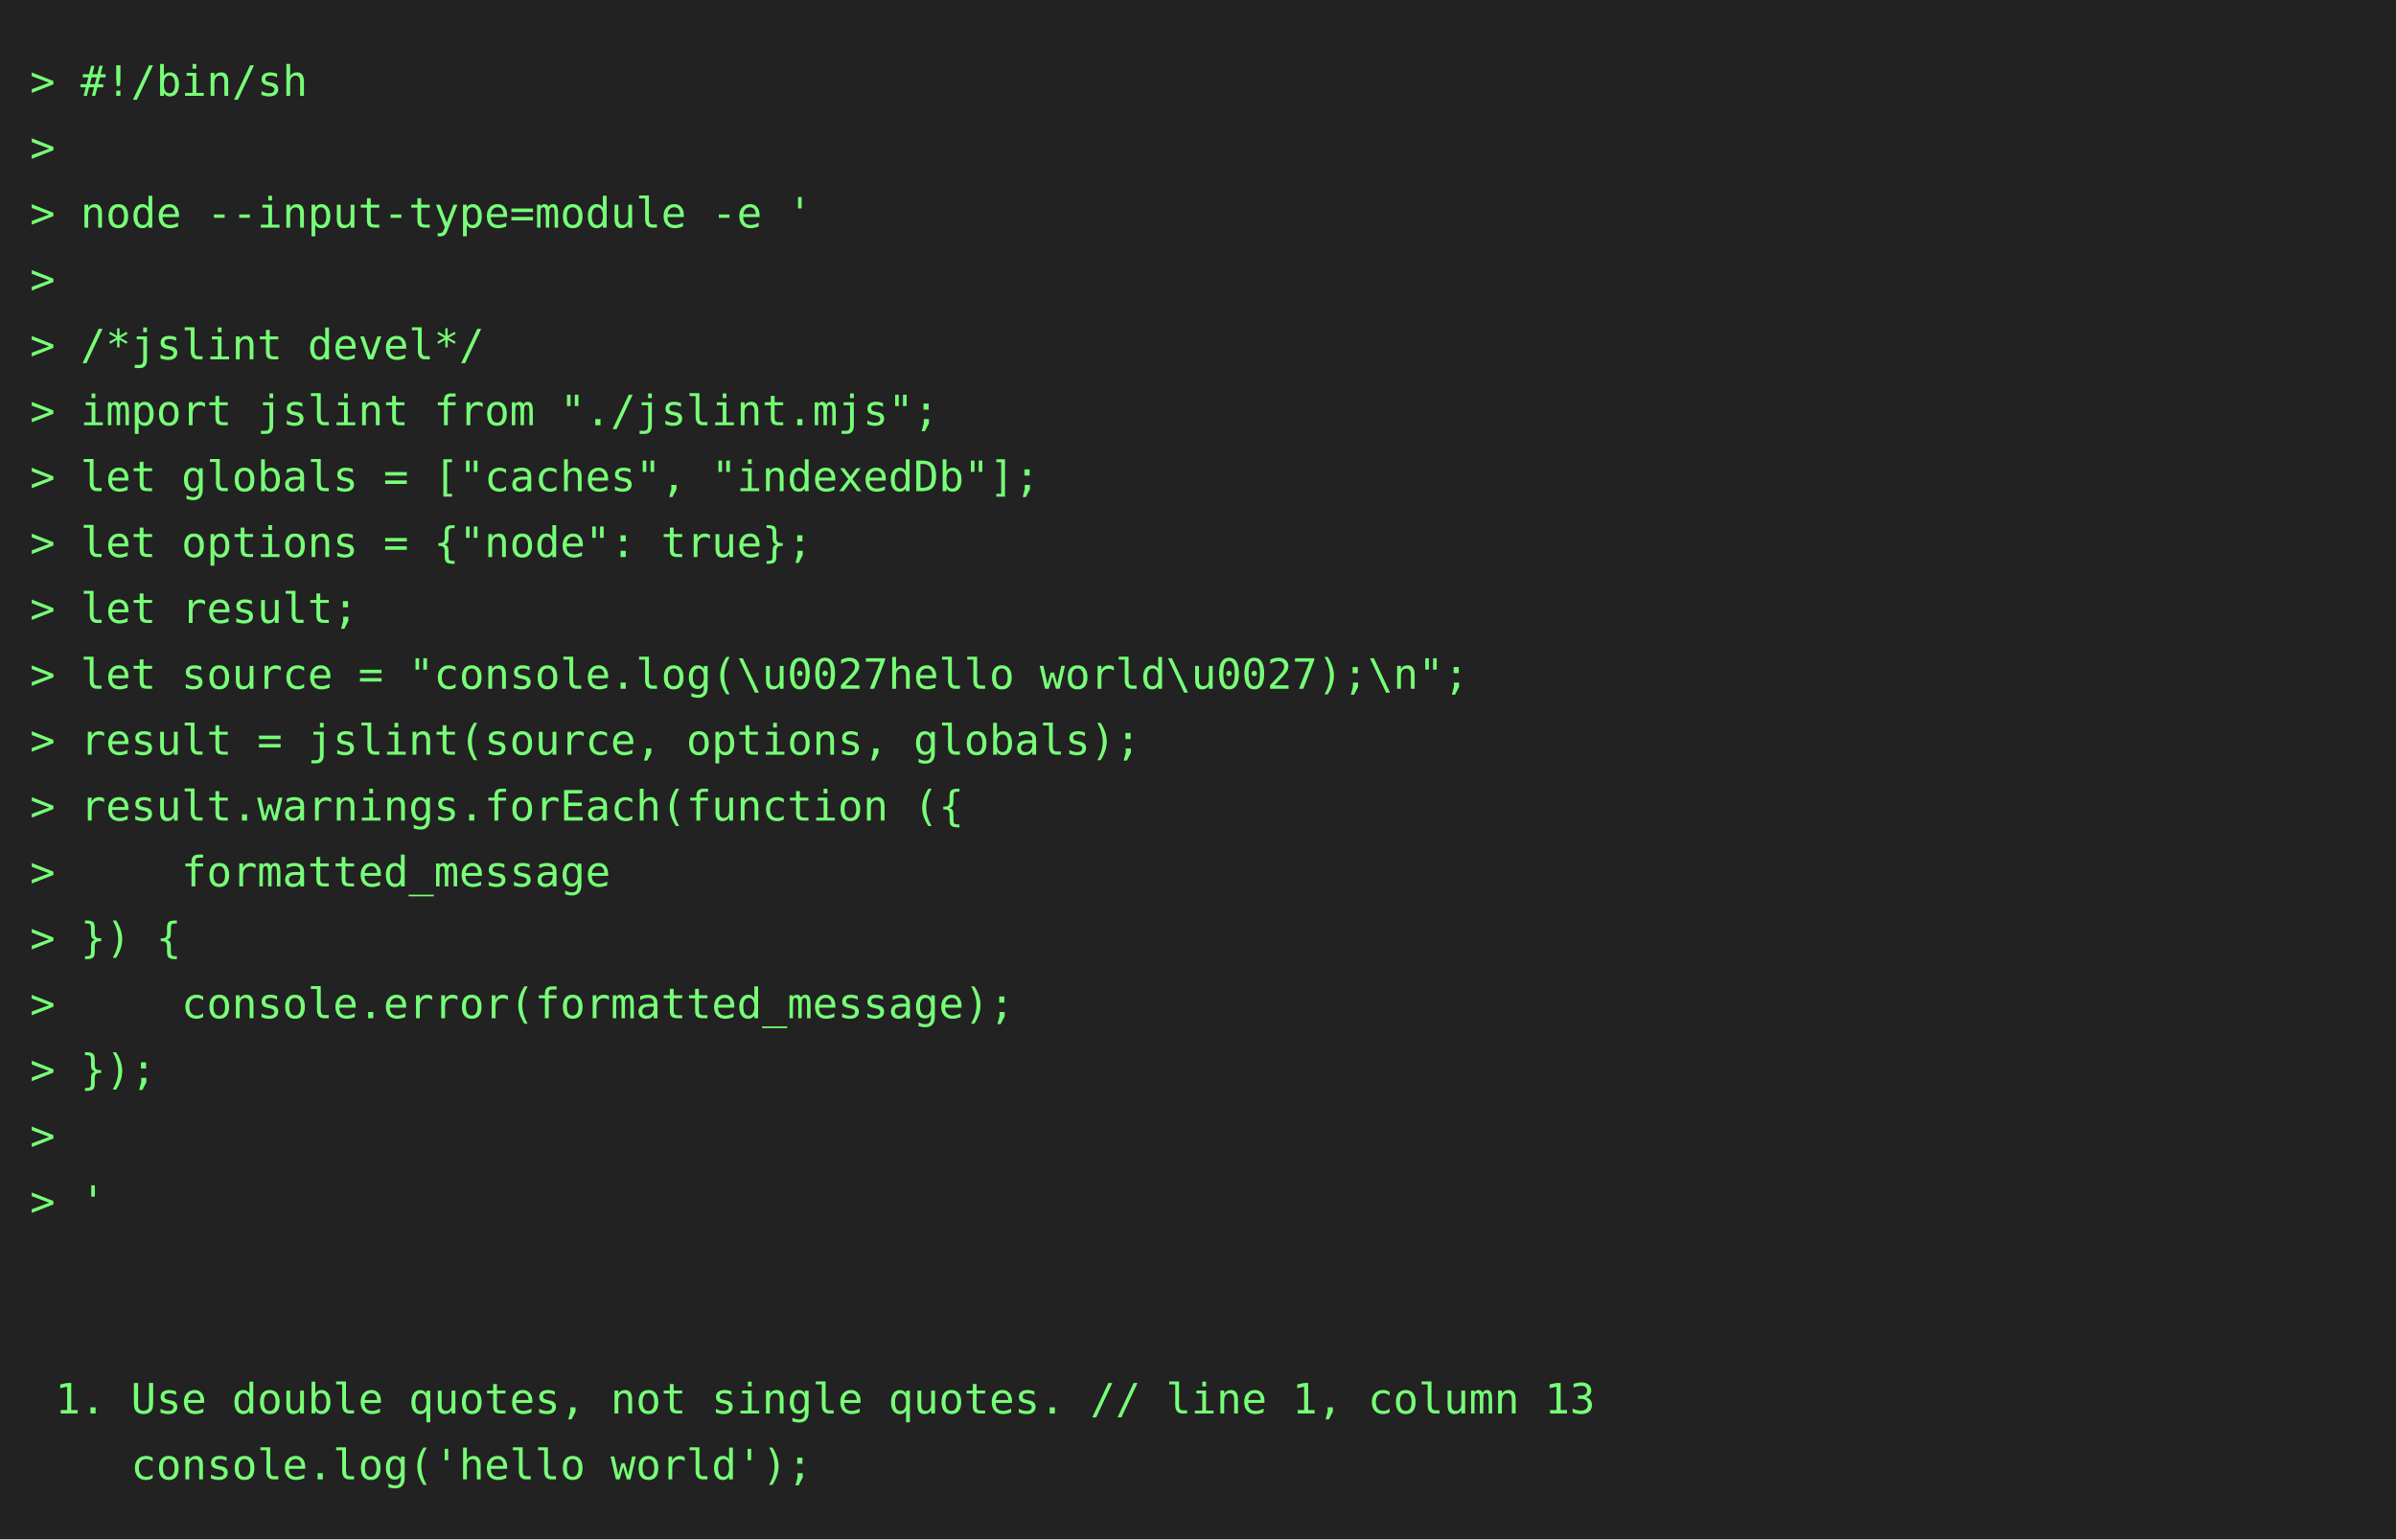
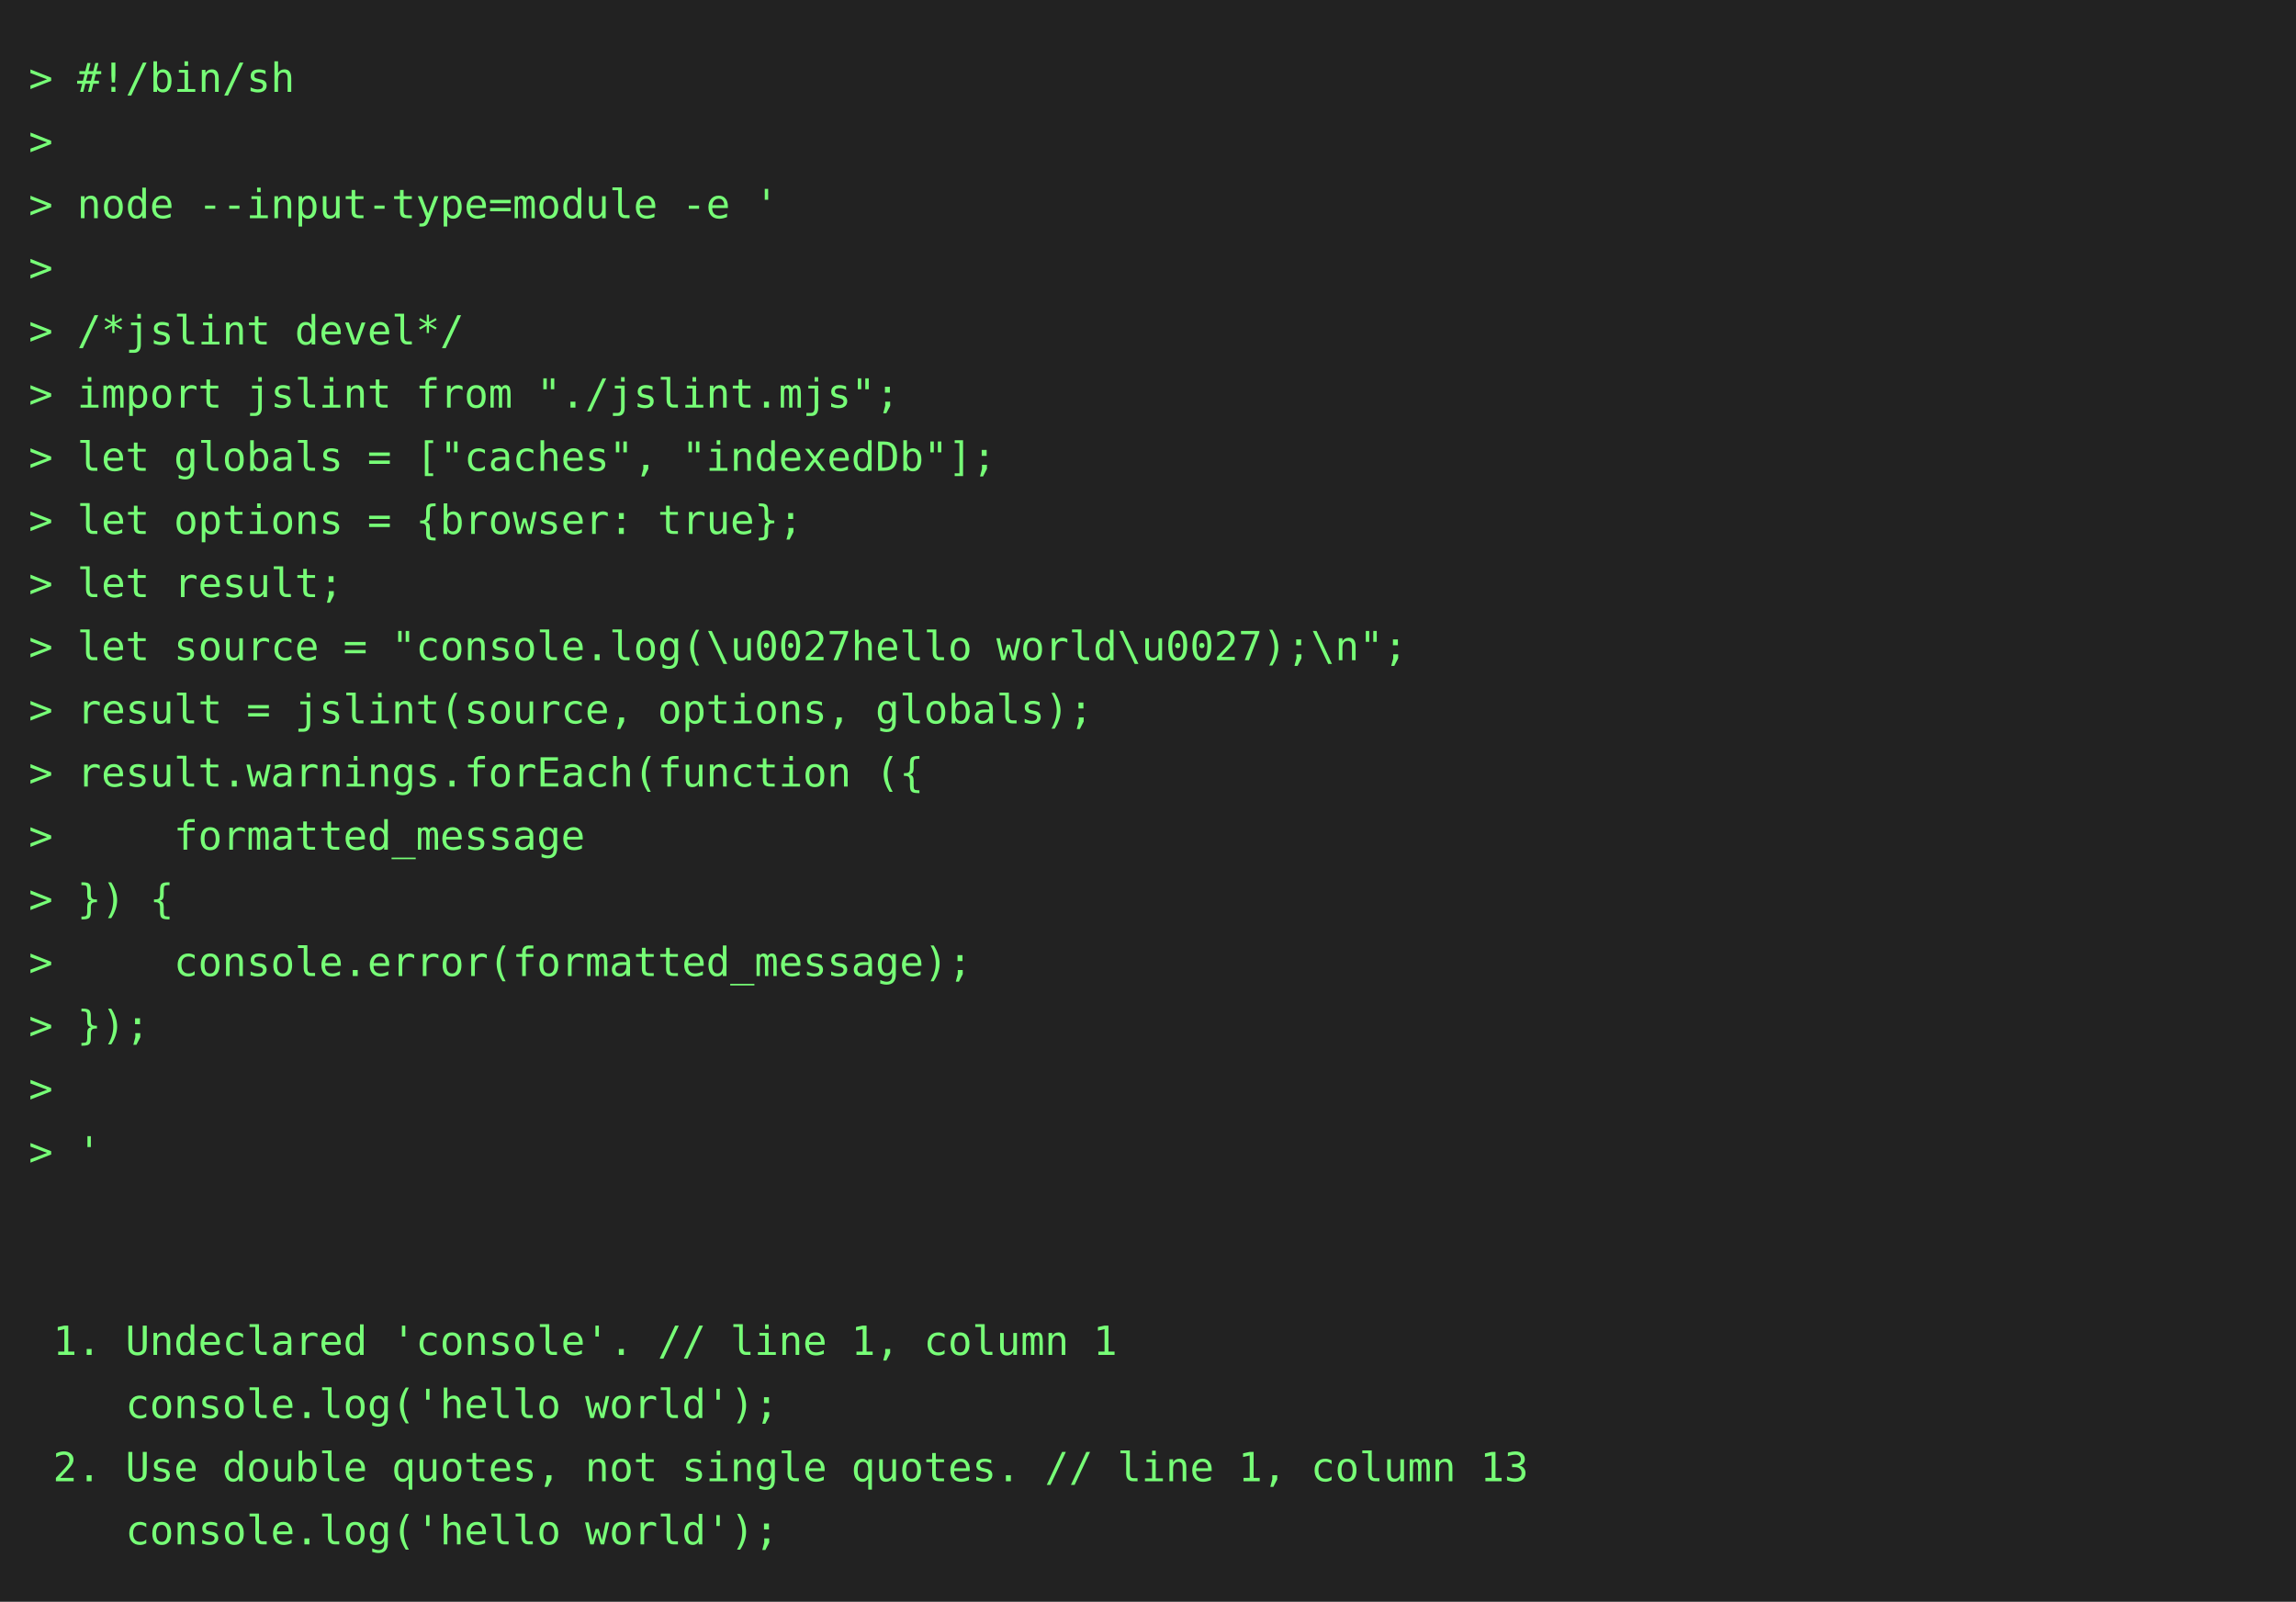
- <svg xmlns="http://www.w3.org/2000/svg" height="514" width="800">
-   <rect height="514" fill="#222" width="800" />
+ <svg xmlns="http://www.w3.org/2000/svg" height="558" width="800">
+   <rect height="558" fill="#222" width="800" />
  <text fill="#7f7" font-family="consolas, menlo, monospace" font-size="14" xml:space="preserve">
    <tspan lengthAdjust="spacingAndGlyphs" textLength="768" x="10" y="32">&gt; #!/bin/sh                                                                                      </tspan>
    <tspan lengthAdjust="spacingAndGlyphs" textLength="768" x="10" y="54">&gt;                                                                                                </tspan>
    <tspan lengthAdjust="spacingAndGlyphs" textLength="768" x="10" y="76">&gt; node --input-type=module -e '                                                                  </tspan>
    <tspan lengthAdjust="spacingAndGlyphs" textLength="768" x="10" y="98">&gt;                                                                                                </tspan>
    <tspan lengthAdjust="spacingAndGlyphs" textLength="768" x="10" y="120">&gt; /*jslint devel*/                                                                               </tspan>
    <tspan lengthAdjust="spacingAndGlyphs" textLength="768" x="10" y="142">&gt; import jslint from "./jslint.mjs";                                                             </tspan>
    <tspan lengthAdjust="spacingAndGlyphs" textLength="768" x="10" y="164">&gt; let globals = ["caches", "indexedDb"];                                                         </tspan>
-     <tspan lengthAdjust="spacingAndGlyphs" textLength="768" x="10" y="186">&gt; let options = {"node": true};                                                                  </tspan>
+     <tspan lengthAdjust="spacingAndGlyphs" textLength="768" x="10" y="186">&gt; let options = {browser: true};                                                                 </tspan>
    <tspan lengthAdjust="spacingAndGlyphs" textLength="768" x="10" y="208">&gt; let result;                                                                                    </tspan>
    <tspan lengthAdjust="spacingAndGlyphs" textLength="768" x="10" y="230">&gt; let source = "console.log(\u0027hello world\u0027);\n";                                        </tspan>
    <tspan lengthAdjust="spacingAndGlyphs" textLength="768" x="10" y="252">&gt; result = jslint(source, options, globals);                                                     </tspan>
    <tspan lengthAdjust="spacingAndGlyphs" textLength="768" x="10" y="274">&gt; result.warnings.forEach(function ({                                                            </tspan>
    <tspan lengthAdjust="spacingAndGlyphs" textLength="768" x="10" y="296">&gt;     formatted_message                                                                          </tspan>
    <tspan lengthAdjust="spacingAndGlyphs" textLength="768" x="10" y="318">&gt; }) {                                                                                           </tspan>
    <tspan lengthAdjust="spacingAndGlyphs" textLength="768" x="10" y="340">&gt;     console.error(formatted_message);                                                          </tspan>
    <tspan lengthAdjust="spacingAndGlyphs" textLength="768" x="10" y="362">&gt; });                                                                                            </tspan>
    <tspan lengthAdjust="spacingAndGlyphs" textLength="768" x="10" y="384">&gt;                                                                                                </tspan>
    <tspan lengthAdjust="spacingAndGlyphs" textLength="768" x="10" y="406">&gt; '                                                                                              </tspan>
    <tspan lengthAdjust="spacingAndGlyphs" textLength="768" x="10" y="428">                                                                                                 </tspan>
    <tspan lengthAdjust="spacingAndGlyphs" textLength="768" x="10" y="450">                                                                                                 </tspan>
-     <tspan lengthAdjust="spacingAndGlyphs" textLength="768" x="10" y="472"> 1. Use double quotes, not single quotes. // line 1, column 13                                   </tspan>
+     <tspan lengthAdjust="spacingAndGlyphs" textLength="768" x="10" y="472"> 1. Undeclared 'console'. // line 1, column 1                                                    </tspan>
    <tspan lengthAdjust="spacingAndGlyphs" textLength="768" x="10" y="494">    console.log('hello world');                                                                  </tspan>
+     <tspan lengthAdjust="spacingAndGlyphs" textLength="768" x="10" y="516"> 2. Use double quotes, not single quotes. // line 1, column 13                                   </tspan>
+     <tspan lengthAdjust="spacingAndGlyphs" textLength="768" x="10" y="538">    console.log('hello world');                                                                  </tspan>
  </text>
</svg>
